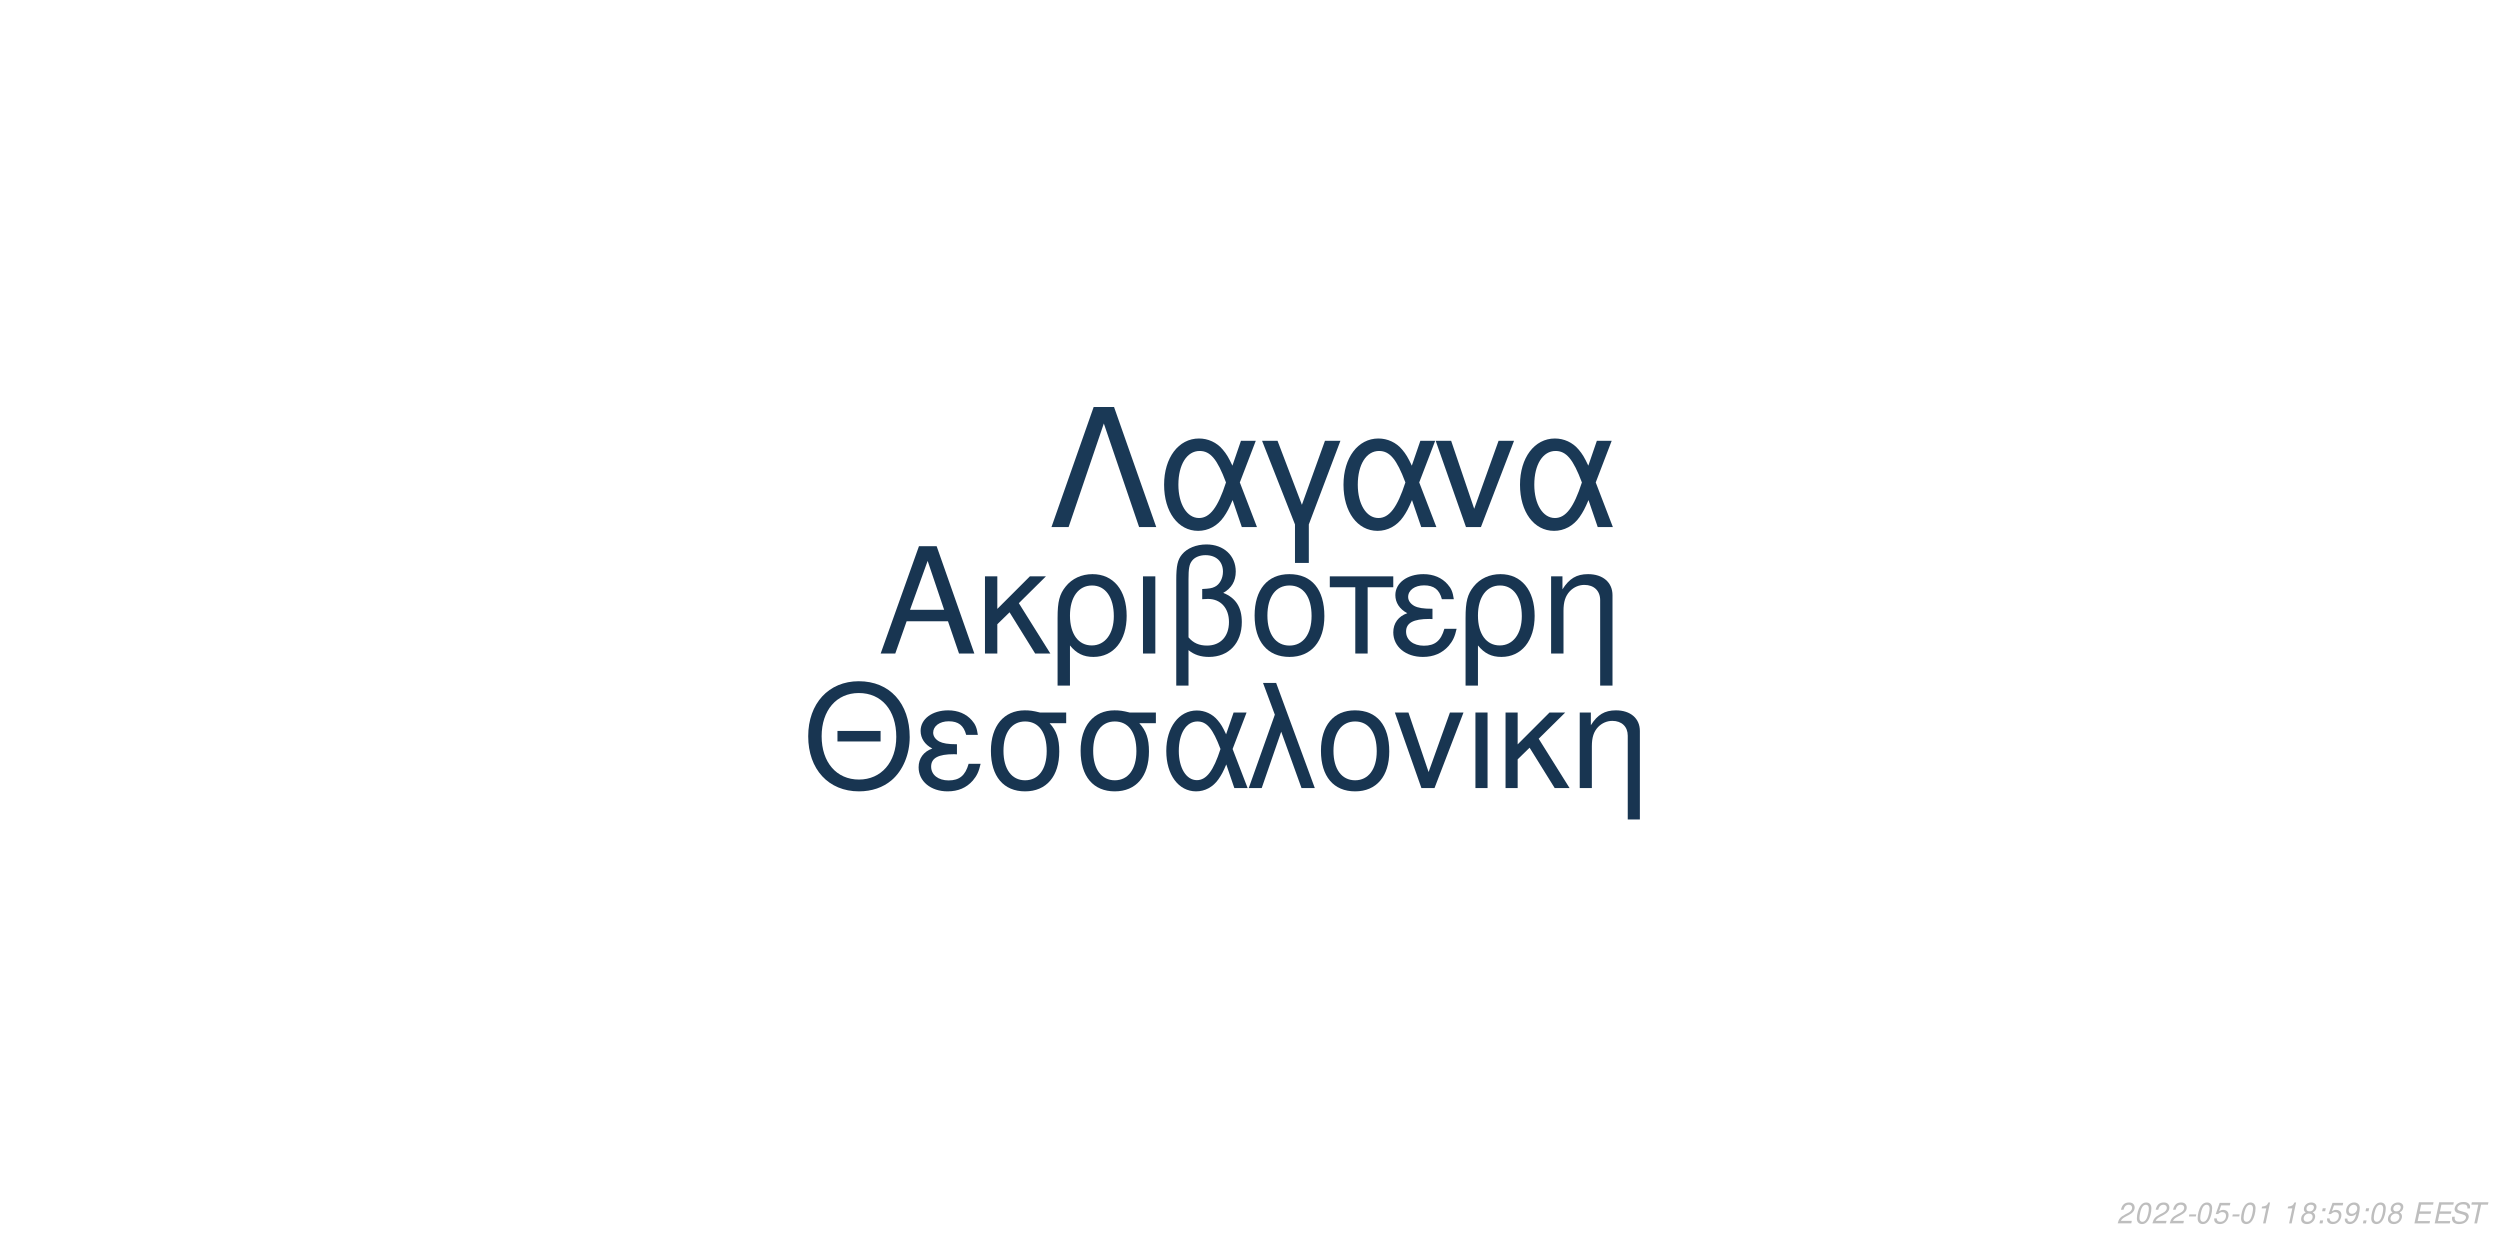
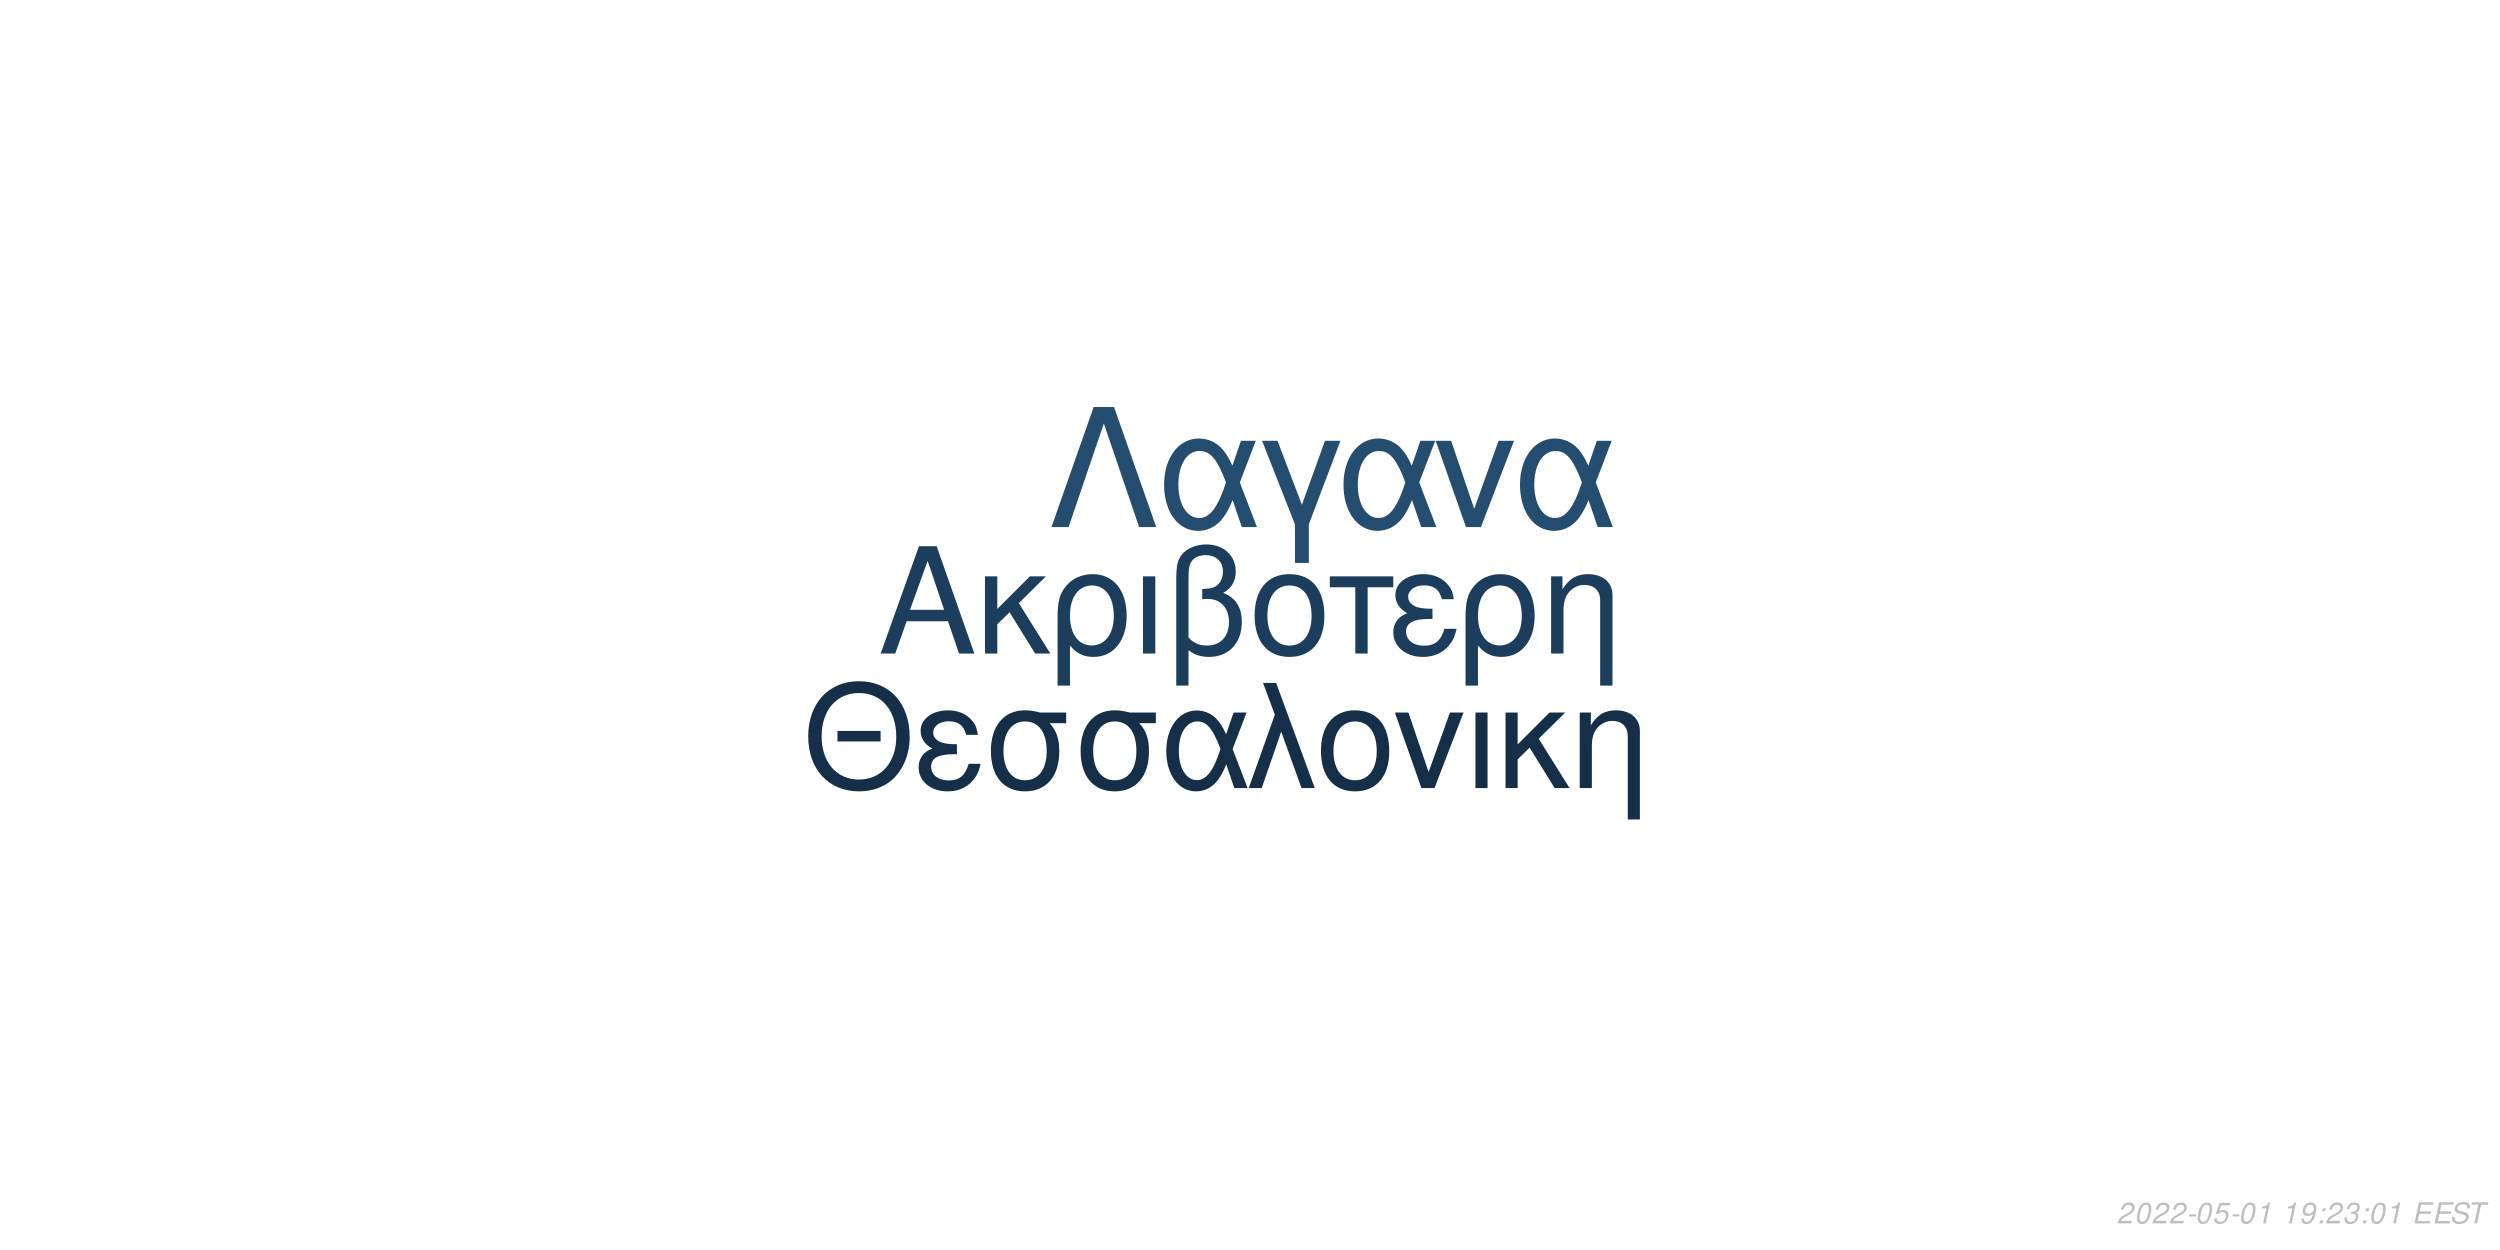
<svg xmlns="http://www.w3.org/2000/svg" xmlns:xlink="http://www.w3.org/1999/xlink" width="864pt" height="432pt" viewBox="0 0 864 432" version="1.1">
  <defs>
    <g>
      <symbol overflow="visible" id="glyph0-0">
        <path style="stroke:none;" d="" />
      </symbol>
      <symbol overflow="visible" id="glyph0-1">
        <path style="stroke:none;" d="M 24.125 -11.141 L 27.938 0 L 33.234 0 L 20.203 -37.094 L 14.094 -37.094 L 0.859 0 L 5.906 0 L 9.828 -11.141 Z M 22.797 -15.109 L 11 -15.109 L 17.094 -32.016 Z M 22.797 -15.109 " />
      </symbol>
      <symbol overflow="visible" id="glyph0-2">
        <path style="stroke:none;" d="M 7.172 -15.422 L 7.172 -26.672 L 2.906 -26.672 L 2.906 0 L 7.172 0 L 7.172 -10.125 L 11.406 -14.25 L 20.25 0 L 25.5 0 L 14.609 -17.406 L 23.969 -26.672 L 18.422 -26.672 Z M 7.172 -15.422 " />
      </symbol>
      <symbol overflow="visible" id="glyph0-3">
        <path style="stroke:none;" d="M 3 11.094 L 7.281 11.094 L 7.281 -2.797 C 9.516 -0.047 11.953 1.172 15.375 1.172 C 22.344 1.172 26.875 -4.422 26.875 -13.031 C 26.875 -21.891 22.297 -27.438 15.062 -27.438 C 11.297 -27.438 7.984 -25.906 5.797 -23.156 C 3.672 -20.516 3 -17.969 3 -12.359 Z M 14.906 -23.516 C 19.547 -23.516 22.438 -19.438 22.438 -12.922 C 22.438 -6.812 19.391 -2.797 14.812 -2.797 C 10.172 -2.797 7.281 -6.766 7.281 -13.125 C 7.281 -19.484 10.234 -23.516 14.906 -23.516 Z M 14.906 -23.516 " />
      </symbol>
      <symbol overflow="visible" id="glyph0-4">
        <path style="stroke:none;" d="M 3.516 0 L 7.781 0 L 7.781 -26.672 L 3.516 -26.672 Z M 3.516 0 " />
      </symbol>
      <symbol overflow="visible" id="glyph0-5">
        <path style="stroke:none;" d="M 4.016 11.094 L 8.25 11.094 L 8.25 -1.172 C 10.172 0.406 12.422 1.172 15.312 1.172 C 22.188 1.172 26.672 -3.609 26.672 -10.891 C 26.672 -15.984 24.578 -19.234 20.25 -20.969 C 23.109 -22.547 24.578 -25.031 24.578 -28.344 C 24.578 -33.844 20.406 -37.703 14.453 -37.703 C 10.938 -37.703 7.734 -36.391 6 -34.25 C 4.484 -32.422 4.016 -30.328 4.016 -25.391 Z M 8.25 -25.656 C 8.25 -29.359 8.5 -30.844 9.469 -32.062 C 10.375 -33.281 12.156 -34 14.094 -34 C 17.812 -34 20.156 -31.812 20.156 -28.297 C 20.156 -25.953 18.984 -23.812 17.297 -23.047 C 16.281 -22.547 15.469 -22.438 12.984 -22.297 L 12.984 -18.781 C 13.734 -18.828 14.344 -18.875 14.969 -18.875 C 19.344 -18.875 22.234 -15.719 22.234 -10.891 C 22.234 -5.906 19.281 -2.75 14.656 -2.75 C 11.953 -2.75 9.922 -3.609 8.25 -5.594 Z M 8.25 -25.656 " />
      </symbol>
      <symbol overflow="visible" id="glyph0-6">
        <path style="stroke:none;" d="M 14.094 -27.438 C 6.562 -27.438 2.094 -22.094 2.094 -13.125 C 2.094 -4.125 6.562 1.172 14.141 1.172 C 21.672 1.172 26.203 -4.172 26.203 -12.922 C 26.203 -22.188 21.828 -27.438 14.094 -27.438 Z M 14.141 -23.516 C 18.938 -23.516 21.781 -19.594 21.781 -12.984 C 21.781 -6.672 18.828 -2.75 14.141 -2.75 C 9.422 -2.75 6.516 -6.672 6.516 -13.125 C 6.516 -19.594 9.422 -23.516 14.141 -23.516 Z M 14.141 -23.516 " />
      </symbol>
      <symbol overflow="visible" id="glyph0-7">
        <path style="stroke:none;" d="M 7.891 0 L 12.156 0 L 12.156 -22.906 L 21.016 -22.906 L 21.016 -26.672 L -0.922 -26.672 L -0.922 -22.906 L 7.891 -22.906 Z M 7.891 0 " />
      </symbol>
      <symbol overflow="visible" id="glyph0-8">
        <path style="stroke:none;" d="M 14.562 -15.469 C 11.344 -15.469 9.562 -15.781 8.297 -16.438 C 6.922 -17.203 6.156 -18.328 6.156 -19.547 C 6.156 -21.891 8.453 -23.562 11.656 -23.562 C 15.062 -23.562 16.953 -22.094 17.812 -18.781 L 21.938 -18.781 C 21.578 -21.266 21.062 -22.5 19.797 -23.922 C 17.812 -26.203 14.906 -27.438 11.453 -27.438 C 5.797 -27.438 1.734 -24.375 1.734 -20.203 C 1.734 -17.609 3.156 -15.375 5.859 -13.938 C 2.797 -12.875 1.016 -10.484 1.016 -7.328 C 1.016 -2.391 5.297 1.172 11.25 1.172 C 14.969 1.172 17.906 -0.109 20.156 -2.641 C 21.578 -4.328 22.297 -5.797 22.906 -8.547 L 18.672 -8.547 C 17.5 -4.422 15.422 -2.703 11.609 -2.703 C 7.938 -2.703 5.438 -4.688 5.438 -7.578 C 5.438 -10.578 7.938 -11.953 13.484 -11.953 C 13.641 -11.953 14.094 -11.953 14.562 -11.906 Z M 14.562 -15.469 " />
      </symbol>
      <symbol overflow="visible" id="glyph0-9">
        <path style="stroke:none;" d="M 3.562 -26.672 L 3.562 0 L 7.844 0 L 7.844 -14.703 C 7.844 -17.906 8.5 -19.891 10.031 -21.531 C 11.406 -22.953 13.188 -23.719 15.062 -23.719 C 18.375 -23.719 20.516 -21.672 20.516 -18.469 L 20.516 11.094 L 24.781 11.094 L 24.781 -20.156 C 24.781 -24.578 21.469 -27.438 16.328 -27.438 C 12.359 -27.438 9.828 -25.906 7.484 -22.188 L 7.484 -26.672 Z M 3.562 -26.672 " />
      </symbol>
      <symbol overflow="visible" id="glyph1-0">
        <path style="stroke:none;" d="" />
      </symbol>
      <symbol overflow="visible" id="glyph1-1">
        <path style="stroke:none;" d="M 26.859 -19.734 L 11.953 -19.734 L 11.953 -16.094 L 26.859 -16.094 Z M 19.328 -36.922 C 8.922 -36.922 1.844 -29.25 1.844 -17.891 C 1.844 -6.484 8.875 1.141 19.391 1.141 C 23.812 1.141 27.703 -0.203 30.641 -2.688 C 34.578 -6.031 36.922 -11.656 36.922 -17.594 C 36.922 -29.297 30 -36.922 19.328 -36.922 Z M 19.328 -32.844 C 27.203 -32.844 32.281 -26.906 32.281 -17.688 C 32.281 -8.922 27.062 -2.938 19.391 -2.938 C 11.609 -2.938 6.484 -8.922 6.484 -17.891 C 6.484 -26.859 11.609 -32.844 19.328 -32.844 Z M 19.328 -32.844 " />
      </symbol>
      <symbol overflow="visible" id="glyph1-2">
        <path style="stroke:none;" d="M 14.25 -15.141 C 11.109 -15.141 9.375 -15.453 8.125 -16.094 C 6.781 -16.844 6.031 -17.938 6.031 -19.141 C 6.031 -21.422 8.266 -23.078 11.406 -23.078 C 14.75 -23.078 16.594 -21.625 17.438 -18.391 L 21.469 -18.391 C 21.125 -20.828 20.625 -22.031 19.391 -23.422 C 17.438 -25.656 14.594 -26.859 11.219 -26.859 C 5.688 -26.859 1.688 -23.875 1.688 -19.781 C 1.688 -17.234 3.094 -15.047 5.734 -13.656 C 2.734 -12.609 1 -10.266 1 -7.172 C 1 -2.344 5.188 1.141 11.016 1.141 C 14.656 1.141 17.547 -0.094 19.734 -2.594 C 21.125 -4.234 21.828 -5.688 22.422 -8.375 L 18.281 -8.375 C 17.141 -4.328 15.094 -2.641 11.359 -2.641 C 7.766 -2.641 5.328 -4.578 5.328 -7.422 C 5.328 -10.359 7.766 -11.703 13.203 -11.703 C 13.359 -11.703 13.797 -11.703 14.25 -11.656 Z M 14.25 -15.141 " />
      </symbol>
      <symbol overflow="visible" id="glyph1-3">
        <path style="stroke:none;" d="M 29 -26.109 L 19.938 -26.109 C 17.594 -26.703 16.438 -26.859 14.703 -26.859 C 7.469 -26.859 2.984 -21.469 2.984 -12.859 C 2.984 -4.031 7.375 1.141 14.797 1.141 C 22.172 1.141 26.609 -4.078 26.609 -12.656 C 26.609 -17.047 25.656 -19.828 23.266 -22.422 L 29 -22.422 Z M 14.797 -23.016 C 19.531 -23.016 22.266 -19.234 22.266 -12.75 C 22.266 -6.531 19.438 -2.688 14.797 -2.688 C 10.172 -2.688 7.328 -6.531 7.328 -12.859 C 7.328 -19.188 10.172 -23.016 14.797 -23.016 Z M 14.797 -23.016 " />
      </symbol>
      <symbol overflow="visible" id="glyph1-4">
        <path style="stroke:none;" d="M 29.344 -26.109 L 24.859 -26.109 L 22.266 -18.578 C 21.125 -21.031 20.484 -22.125 19.328 -23.469 C 17.547 -25.609 14.906 -26.812 12.156 -26.812 C 5.984 -26.812 1.594 -20.984 1.594 -12.812 C 1.594 -4.578 5.828 1.141 11.906 1.141 C 14.953 1.141 17.734 -0.344 19.625 -3.047 C 20.672 -4.531 21.281 -5.688 22.328 -8.172 L 25.109 0 L 29.703 0 L 24.516 -13.5 Z M 20.328 -13.5 C 17.891 -5.922 15.453 -2.734 12.156 -2.734 C 8.516 -2.734 5.922 -6.922 5.922 -12.812 C 5.922 -18.938 8.516 -23.016 12.359 -23.016 C 15.594 -23.016 17.688 -20.531 20.328 -13.5 Z M 20.328 -13.5 " />
      </symbol>
      <symbol overflow="visible" id="glyph1-5">
        <path style="stroke:none;" d="M 1.094 0 L 5.578 0 L 12.312 -19.484 L 19.328 0 L 23.922 0 L 10.562 -36.328 L 6.031 -36.328 L 10.109 -25.359 Z M 1.094 0 " />
      </symbol>
      <symbol overflow="visible" id="glyph1-6">
        <path style="stroke:none;" d="M 13.797 -26.859 C 6.422 -26.859 2.047 -21.625 2.047 -12.859 C 2.047 -4.031 6.422 1.141 13.859 1.141 C 21.234 1.141 25.656 -4.078 25.656 -12.656 C 25.656 -21.719 21.375 -26.859 13.797 -26.859 Z M 13.859 -23.016 C 18.531 -23.016 21.328 -19.188 21.328 -12.703 C 21.328 -6.531 18.438 -2.688 13.859 -2.688 C 9.219 -2.688 6.375 -6.531 6.375 -12.859 C 6.375 -19.188 9.219 -23.016 13.859 -23.016 Z M 13.859 -23.016 " />
      </symbol>
      <symbol overflow="visible" id="glyph1-7">
        <path style="stroke:none;" d="M 14.297 0 L 24.312 -26.109 L 19.625 -26.109 L 12.25 -5.531 L 5.281 -26.109 L 0.594 -26.109 L 9.766 0 Z M 14.297 0 " />
      </symbol>
      <symbol overflow="visible" id="glyph1-8">
        <path style="stroke:none;" d="M 3.438 0 L 7.625 0 L 7.625 -26.109 L 3.438 -26.109 Z M 3.438 0 " />
      </symbol>
      <symbol overflow="visible" id="glyph1-9">
        <path style="stroke:none;" d="M 7.031 -15.094 L 7.031 -26.109 L 2.844 -26.109 L 2.844 0 L 7.031 0 L 7.031 -9.922 L 11.156 -13.953 L 19.828 0 L 24.969 0 L 14.297 -17.047 L 23.469 -26.109 L 18.031 -26.109 Z M 7.031 -15.094 " />
      </symbol>
      <symbol overflow="visible" id="glyph1-10">
        <path style="stroke:none;" d="M 3.484 -26.109 L 3.484 0 L 7.672 0 L 7.672 -14.406 C 7.672 -17.547 8.328 -19.484 9.812 -21.078 C 11.156 -22.469 12.906 -23.219 14.75 -23.219 C 17.984 -23.219 20.078 -21.234 20.078 -18.094 L 20.078 10.859 L 24.266 10.859 L 24.266 -19.734 C 24.266 -24.062 21.031 -26.859 16 -26.859 C 12.109 -26.859 9.609 -25.359 7.328 -21.719 L 7.328 -26.109 Z M 3.484 -26.109 " />
      </symbol>
      <symbol overflow="visible" id="glyph2-0">
        <path style="stroke:none;" d="" />
      </symbol>
      <symbol overflow="visible" id="glyph2-1">
        <path style="stroke:none;" d="M 22.531 -41.484 L 15.484 -41.484 L 0.906 0 L 6.828 0 L 19 -35.797 L 31.188 0 L 37.109 0 Z M 22.531 -41.484 " />
      </symbol>
      <symbol overflow="visible" id="glyph2-2">
        <path style="stroke:none;" d="M 33.516 -29.812 L 28.391 -29.812 L 25.438 -21.219 C 24.125 -24.016 23.391 -25.266 22.078 -26.797 C 20.031 -29.25 17.016 -30.609 13.891 -30.609 C 6.828 -30.609 1.828 -23.953 1.828 -14.625 C 1.828 -5.234 6.656 1.312 13.594 1.312 C 17.078 1.312 20.266 -0.391 22.422 -3.469 C 23.609 -5.172 24.297 -6.484 25.5 -9.328 L 28.688 0 L 33.922 0 L 28 -15.422 Z M 23.219 -15.422 C 20.422 -6.766 17.641 -3.125 13.891 -3.125 C 9.734 -3.125 6.766 -7.906 6.766 -14.625 C 6.766 -21.625 9.734 -26.297 14.109 -26.297 C 17.812 -26.297 20.203 -23.453 23.219 -15.422 Z M 23.219 -15.422 " />
      </symbol>
      <symbol overflow="visible" id="glyph2-3">
        <path style="stroke:none;" d="M 12.062 12.406 L 16.844 12.406 L 16.844 -0.906 L 27.766 -29.812 L 22.422 -29.812 L 14.453 -7.688 L 6.031 -29.812 L 0.688 -29.812 L 12.062 -0.906 Z M 12.062 12.406 " />
      </symbol>
      <symbol overflow="visible" id="glyph2-4">
        <path style="stroke:none;" d="M 16.328 0 L 27.766 -29.812 L 22.422 -29.812 L 14 -6.312 L 6.031 -29.812 L 0.688 -29.812 L 11.156 0 Z M 16.328 0 " />
      </symbol>
      <symbol overflow="visible" id="glyph3-0">
        <path style="stroke:none;" d="" />
      </symbol>
      <symbol overflow="visible" id="glyph3-1">
        <path style="stroke:none;" d="M 5.234 -0.875 L 1.469 -0.875 C 1.641 -1.375 2.203 -1.891 3.109 -2.344 L 4.234 -2.938 C 5.562 -3.625 6.219 -4.469 6.219 -5.484 C 6.219 -5.938 6.062 -6.359 5.797 -6.656 C 5.469 -7.047 4.984 -7.234 4.312 -7.234 C 2.766 -7.234 1.891 -6.453 1.484 -4.734 L 2.375 -4.734 C 2.484 -5.188 2.609 -5.484 2.797 -5.75 C 3.094 -6.203 3.609 -6.453 4.188 -6.453 C 4.891 -6.453 5.344 -6.031 5.344 -5.375 C 5.344 -4.703 4.859 -4.094 4.016 -3.656 L 2.984 -3.125 C 1.234 -2.188 0.797 -1.656 0.344 -0.016 L 5.047 -0.016 Z M 5.234 -0.875 " />
      </symbol>
      <symbol overflow="visible" id="glyph3-2">
        <path style="stroke:none;" d="M 4.203 -7.234 C 3.375 -7.234 2.688 -6.812 2.125 -5.984 C 1.484 -5.047 0.984 -3.188 0.984 -1.734 C 0.984 -1.109 1.172 -0.562 1.484 -0.266 C 1.797 0.047 2.281 0.234 2.766 0.234 C 3.625 0.234 4.281 -0.156 4.859 -1.016 C 5.516 -1.953 6 -3.797 6 -5.266 C 6 -6.5 5.328 -7.234 4.203 -7.234 Z M 4.094 -6.453 C 4.734 -6.453 5.125 -5.984 5.125 -5.156 C 5.125 -4.203 4.781 -2.625 4.406 -1.812 C 3.984 -0.938 3.516 -0.547 2.875 -0.547 C 2.25 -0.547 1.875 -1.031 1.875 -1.828 C 1.875 -2.797 2.203 -4.344 2.594 -5.203 C 2.984 -6.047 3.453 -6.453 4.094 -6.453 Z M 4.094 -6.453 " />
      </symbol>
      <symbol overflow="visible" id="glyph3-3">
        <path style="stroke:none;" d="M 3.516 -3.125 L 1.125 -3.125 L 0.969 -2.406 L 3.359 -2.406 Z M 3.516 -3.125 " />
      </symbol>
      <symbol overflow="visible" id="glyph3-4">
        <path style="stroke:none;" d="M 6.297 -7.094 L 2.594 -7.094 L 1.234 -3.234 L 2.047 -3.234 C 2.656 -3.766 2.938 -3.906 3.531 -3.906 C 4.328 -3.906 4.797 -3.453 4.797 -2.688 C 4.797 -1.438 3.969 -0.547 2.828 -0.547 C 2.031 -0.547 1.609 -0.938 1.578 -1.734 L 0.703 -1.734 L 0.703 -1.516 C 0.703 -0.938 0.844 -0.547 1.188 -0.266 C 1.562 0.062 2.078 0.234 2.703 0.234 C 3.656 0.234 4.391 -0.156 4.984 -0.922 C 5.422 -1.5 5.672 -2.234 5.672 -2.953 C 5.672 -4 4.938 -4.672 3.812 -4.672 C 3.328 -4.672 2.906 -4.547 2.406 -4.234 L 3.109 -6.219 L 6.109 -6.219 Z M 6.297 -7.094 " />
      </symbol>
      <symbol overflow="visible" id="glyph3-5">
        <path style="stroke:none;" d="M 3.703 -5.188 L 2.594 0 L 3.469 0 L 5.016 -7.234 L 4.438 -7.234 C 3.906 -6.156 3.688 -6.016 2.234 -5.812 L 2.109 -5.188 Z M 3.703 -5.188 " />
      </symbol>
      <symbol overflow="visible" id="glyph3-6">
        <path style="stroke:none;" d="" />
      </symbol>
      <symbol overflow="visible" id="glyph3-7">
-         <path style="stroke:none;" d="M 4.766 -3.797 C 5.078 -3.969 5.234 -4.078 5.438 -4.234 C 5.812 -4.594 6.062 -5.172 6.062 -5.734 C 6.062 -6.625 5.344 -7.234 4.266 -7.234 C 2.812 -7.234 1.703 -6.219 1.703 -4.875 C 1.703 -4.406 1.875 -4.125 2.359 -3.812 C 1.297 -3.312 0.75 -2.516 0.75 -1.469 C 0.75 -0.438 1.547 0.234 2.812 0.234 C 3.656 0.234 4.359 -0.094 4.938 -0.734 C 5.359 -1.234 5.609 -1.859 5.609 -2.438 C 5.609 -3.047 5.312 -3.516 4.766 -3.797 Z M 4.109 -6.453 C 4.797 -6.453 5.188 -6.125 5.188 -5.578 C 5.188 -5.266 5.062 -4.922 4.859 -4.672 C 4.562 -4.312 4.188 -4.156 3.656 -4.156 C 2.984 -4.156 2.594 -4.453 2.594 -4.984 C 2.594 -5.859 3.203 -6.453 4.109 -6.453 Z M 3.453 -3.406 C 4.234 -3.406 4.734 -2.984 4.734 -2.312 C 4.734 -1.312 3.922 -0.547 2.875 -0.547 C 2.125 -0.547 1.625 -0.969 1.625 -1.625 C 1.625 -2.609 2.438 -3.406 3.453 -3.406 Z M 3.453 -3.406 " />
+         <path style="stroke:none;" d="M 0.844 -1.656 C 0.844 -1.547 0.844 -1.438 0.844 -1.375 C 0.844 -0.406 1.531 0.234 2.578 0.234 C 3.203 0.234 3.766 0.016 4.297 -0.438 C 4.938 -1 5.312 -1.656 5.594 -2.719 C 5.844 -3.672 6.016 -4.766 6.016 -5.375 C 6.016 -5.844 5.844 -6.328 5.547 -6.656 C 5.203 -7.031 4.703 -7.234 4.062 -7.234 C 2.516 -7.234 1.297 -5.938 1.297 -4.266 C 1.297 -3.203 1.984 -2.547 3.047 -2.547 C 3.484 -2.547 3.953 -2.672 4.281 -2.891 C 4.406 -2.984 4.547 -3.078 4.828 -3.344 C 4.438 -1.484 3.703 -0.547 2.703 -0.547 C 2.109 -0.547 1.719 -0.938 1.719 -1.547 L 1.719 -1.656 Z M 3.953 -6.453 C 4.625 -6.453 5.141 -5.953 5.141 -5.281 C 5.141 -4.188 4.312 -3.312 3.297 -3.312 C 2.594 -3.312 2.172 -3.734 2.172 -4.453 C 2.172 -5.562 2.984 -6.453 3.953 -6.453 Z M 3.953 -6.453 " />
      </symbol>
      <symbol overflow="visible" id="glyph3-8">
        <path style="stroke:none;" d="M 2.359 -1.031 L 1.312 -1.031 L 1.094 0 L 2.141 0 Z M 3.266 -5.234 L 2.219 -5.234 L 2 -4.203 L 3.047 -4.203 Z M 3.266 -5.234 " />
      </symbol>
      <symbol overflow="visible" id="glyph3-9">
-         <path style="stroke:none;" d="M 0.844 -1.656 C 0.844 -1.547 0.844 -1.438 0.844 -1.375 C 0.844 -0.406 1.531 0.234 2.578 0.234 C 3.203 0.234 3.766 0.016 4.297 -0.438 C 4.938 -1 5.312 -1.656 5.594 -2.719 C 5.844 -3.672 6.016 -4.766 6.016 -5.375 C 6.016 -5.844 5.844 -6.328 5.547 -6.656 C 5.203 -7.031 4.703 -7.234 4.062 -7.234 C 2.516 -7.234 1.297 -5.938 1.297 -4.266 C 1.297 -3.203 1.984 -2.547 3.047 -2.547 C 3.484 -2.547 3.953 -2.672 4.281 -2.891 C 4.406 -2.984 4.547 -3.078 4.828 -3.344 C 4.438 -1.484 3.703 -0.547 2.703 -0.547 C 2.109 -0.547 1.719 -0.938 1.719 -1.547 L 1.719 -1.656 Z M 3.953 -6.453 C 4.625 -6.453 5.141 -5.953 5.141 -5.281 C 5.141 -4.188 4.312 -3.312 3.297 -3.312 C 2.594 -3.312 2.172 -3.734 2.172 -4.453 C 2.172 -5.562 2.984 -6.453 3.953 -6.453 Z M 3.953 -6.453 " />
+         <path style="stroke:none;" d="M 2.922 -3.312 C 3.125 -3.344 3.234 -3.344 3.375 -3.344 C 4.203 -3.344 4.688 -3 4.688 -2.406 C 4.688 -1.312 3.906 -0.547 2.781 -0.547 C 2.047 -0.547 1.594 -0.938 1.594 -1.562 C 1.594 -1.719 1.609 -1.844 1.656 -2.094 L 0.766 -2.094 C 0.734 -1.797 0.719 -1.641 0.719 -1.469 C 0.719 -0.375 1.406 0.234 2.641 0.234 C 3.547 0.234 4.297 -0.078 4.812 -0.656 C 5.266 -1.156 5.562 -1.875 5.562 -2.547 C 5.562 -3.125 5.344 -3.453 4.797 -3.734 C 5.641 -4.234 6.016 -4.844 6.016 -5.734 C 6.016 -6.656 5.312 -7.234 4.203 -7.234 C 3.375 -7.234 2.672 -6.938 2.188 -6.375 C 1.891 -6.031 1.703 -5.641 1.516 -4.906 L 2.391 -4.906 C 2.5 -5.359 2.594 -5.594 2.734 -5.812 C 3.047 -6.234 3.516 -6.453 4.078 -6.453 C 4.734 -6.453 5.141 -6.125 5.141 -5.578 C 5.141 -5.188 5.016 -4.797 4.797 -4.547 C 4.516 -4.234 4 -4.062 3.266 -4.062 L 3.078 -4.062 Z M 2.922 -3.312 " />
      </symbol>
      <symbol overflow="visible" id="glyph3-10">
        <path style="stroke:none;" d="M 2.547 -3.312 L 6.5 -3.312 L 6.688 -4.141 L 2.719 -4.141 L 3.219 -6.469 L 7.344 -6.469 L 7.516 -7.297 L 2.453 -7.297 L 0.906 0 L 6.125 0 L 6.297 -0.812 L 2.016 -0.812 Z M 2.547 -3.312 " />
      </symbol>
      <symbol overflow="visible" id="glyph3-11">
        <path style="stroke:none;" d="M 7.062 -5.156 C 7.125 -5.438 7.141 -5.562 7.141 -5.703 C 7.141 -6.156 6.938 -6.594 6.594 -6.891 C 6.188 -7.25 5.656 -7.406 4.875 -7.406 C 3.844 -7.406 3.047 -7.125 2.5 -6.562 C 2.094 -6.141 1.781 -5.438 1.781 -4.922 C 1.781 -4.297 2.219 -3.766 2.891 -3.562 L 4.594 -3.094 C 5.406 -2.859 5.734 -2.578 5.734 -2.094 C 5.734 -1.781 5.547 -1.406 5.266 -1.141 C 4.844 -0.766 4.266 -0.578 3.453 -0.578 C 2.328 -0.578 1.812 -0.984 1.812 -1.906 C 1.812 -2.047 1.812 -2.125 1.844 -2.312 L 0.984 -2.312 C 0.906 -2.062 0.891 -1.906 0.891 -1.688 C 0.891 -0.484 1.797 0.234 3.297 0.234 C 4.359 0.234 5.234 -0.062 5.812 -0.609 C 6.344 -1.078 6.688 -1.797 6.688 -2.375 C 6.688 -2.641 6.609 -2.906 6.453 -3.156 C 6.234 -3.5 5.938 -3.703 5.469 -3.828 L 3.75 -4.312 C 2.984 -4.547 2.734 -4.734 2.734 -5.188 C 2.734 -5.547 2.875 -5.844 3.188 -6.109 C 3.547 -6.438 4.031 -6.594 4.703 -6.594 C 5.266 -6.594 5.688 -6.484 5.906 -6.297 C 6.094 -6.125 6.219 -5.797 6.219 -5.516 C 6.219 -5.422 6.203 -5.344 6.188 -5.156 Z M 7.062 -5.156 " />
      </symbol>
      <symbol overflow="visible" id="glyph3-12">
        <path style="stroke:none;" d="M 4.938 -6.469 L 7.312 -6.469 L 7.484 -7.297 L 1.75 -7.297 L 1.578 -6.469 L 3.984 -6.469 L 2.609 0 L 3.547 0 Z M 4.938 -6.469 " />
      </symbol>
    </g>
  </defs>
  <g id="surface1">
    <rect x="0" y="0" width="864" height="432" style="fill:rgb(100%,100%,100%);fill-opacity:1;stroke:none;" />
-     <g style="fill:rgb(9.412%,20.784%,31.765%);fill-opacity:1;">
+     <g style="fill:rgb(10.98%,24.314%,36.078%);fill-opacity:1;">
      <use xlink:href="#glyph0-1" x="303.5" y="225.861" />
      <use xlink:href="#glyph0-2" x="337.5" y="225.861" />
      <use xlink:href="#glyph0-3" x="362.5" y="225.861" />
      <use xlink:href="#glyph0-4" x="391.5" y="225.861" />
      <use xlink:href="#glyph0-5" x="402.5" y="225.861" />
      <use xlink:href="#glyph0-6" x="431.5" y="225.861" />
      <use xlink:href="#glyph0-7" x="460.5" y="225.861" />
      <use xlink:href="#glyph0-8" x="480.5" y="225.861" />
      <use xlink:href="#glyph0-3" x="503.5" y="225.861" />
      <use xlink:href="#glyph0-9" x="532.5" y="225.861" />
    </g>
-     <g style="fill:rgb(9.412%,20.784%,31.765%);fill-opacity:1;">
+     <g style="fill:rgb(8.235%,18.431%,28.235%);fill-opacity:1;">
      <use xlink:href="#glyph1-1" x="277.473" y="272.354" />
      <use xlink:href="#glyph1-2" x="316.473" y="272.354" />
      <use xlink:href="#glyph1-3" x="339.473" y="272.354" />
      <use xlink:href="#glyph1-3" x="370.473" y="272.354" />
      <use xlink:href="#glyph1-4" x="401.473" y="272.354" />
      <use xlink:href="#glyph1-5" x="430.473" y="272.354" />
      <use xlink:href="#glyph1-6" x="454.473" y="272.354" />
      <use xlink:href="#glyph1-7" x="481.473" y="272.354" />
      <use xlink:href="#glyph1-8" x="506.473" y="272.354" />
      <use xlink:href="#glyph1-9" x="517.473" y="272.354" />
      <use xlink:href="#glyph1-10" x="542.473" y="272.354" />
    </g>
-     <g style="fill:rgb(10.196%,22.353%,33.725%);fill-opacity:1;">
+     <g style="fill:rgb(14.118%,30.196%,43.922%);fill-opacity:1;">
      <use xlink:href="#glyph2-1" x="362.484" y="182.152" />
      <use xlink:href="#glyph2-2" x="400.484" y="182.152" />
      <use xlink:href="#glyph2-3" x="435.484" y="182.152" />
      <use xlink:href="#glyph2-2" x="462.484" y="182.152" />
      <use xlink:href="#glyph2-4" x="495.484" y="182.152" />
      <use xlink:href="#glyph2-2" x="523.484" y="182.152" />
    </g>
    <g style="fill:rgb(74.51%,74.51%,74.51%);fill-opacity:1;">
      <use xlink:href="#glyph3-1" x="731.52" y="422.81" />
      <use xlink:href="#glyph3-2" x="737.52" y="422.81" />
      <use xlink:href="#glyph3-1" x="743.52" y="422.81" />
      <use xlink:href="#glyph3-1" x="749.52" y="422.81" />
      <use xlink:href="#glyph3-3" x="755.52" y="422.81" />
      <use xlink:href="#glyph3-2" x="758.52" y="422.81" />
      <use xlink:href="#glyph3-4" x="764.52" y="422.81" />
      <use xlink:href="#glyph3-3" x="770.52" y="422.81" />
      <use xlink:href="#glyph3-2" x="773.52" y="422.81" />
      <use xlink:href="#glyph3-5" x="779.52" y="422.81" />
      <use xlink:href="#glyph3-6" x="785.52" y="422.81" />
      <use xlink:href="#glyph3-5" x="788.52" y="422.81" />
      <use xlink:href="#glyph3-7" x="794.52" y="422.81" />
      <use xlink:href="#glyph3-8" x="800.52" y="422.81" />
-       <use xlink:href="#glyph3-4" x="803.52" y="422.81" />
+       <use xlink:href="#glyph3-1" x="803.52" y="422.81" />
      <use xlink:href="#glyph3-9" x="809.52" y="422.81" />
      <use xlink:href="#glyph3-8" x="815.52" y="422.81" />
      <use xlink:href="#glyph3-2" x="818.52" y="422.81" />
-       <use xlink:href="#glyph3-7" x="824.52" y="422.81" />
+       <use xlink:href="#glyph3-5" x="824.52" y="422.81" />
      <use xlink:href="#glyph3-6" x="830.52" y="422.81" />
      <use xlink:href="#glyph3-10" x="833.52" y="422.81" />
      <use xlink:href="#glyph3-10" x="840.52" y="422.81" />
      <use xlink:href="#glyph3-11" x="846.52" y="422.81" />
      <use xlink:href="#glyph3-12" x="852.52" y="422.81" />
    </g>
  </g>
</svg>
